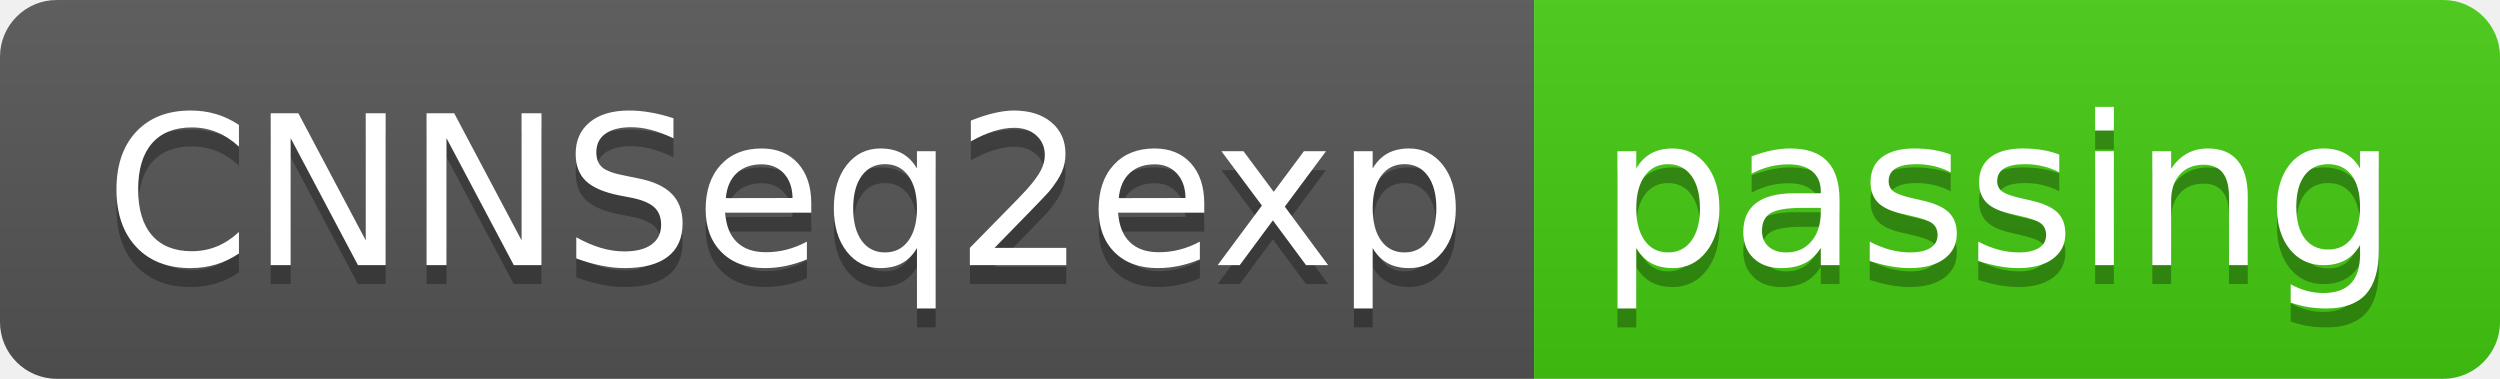
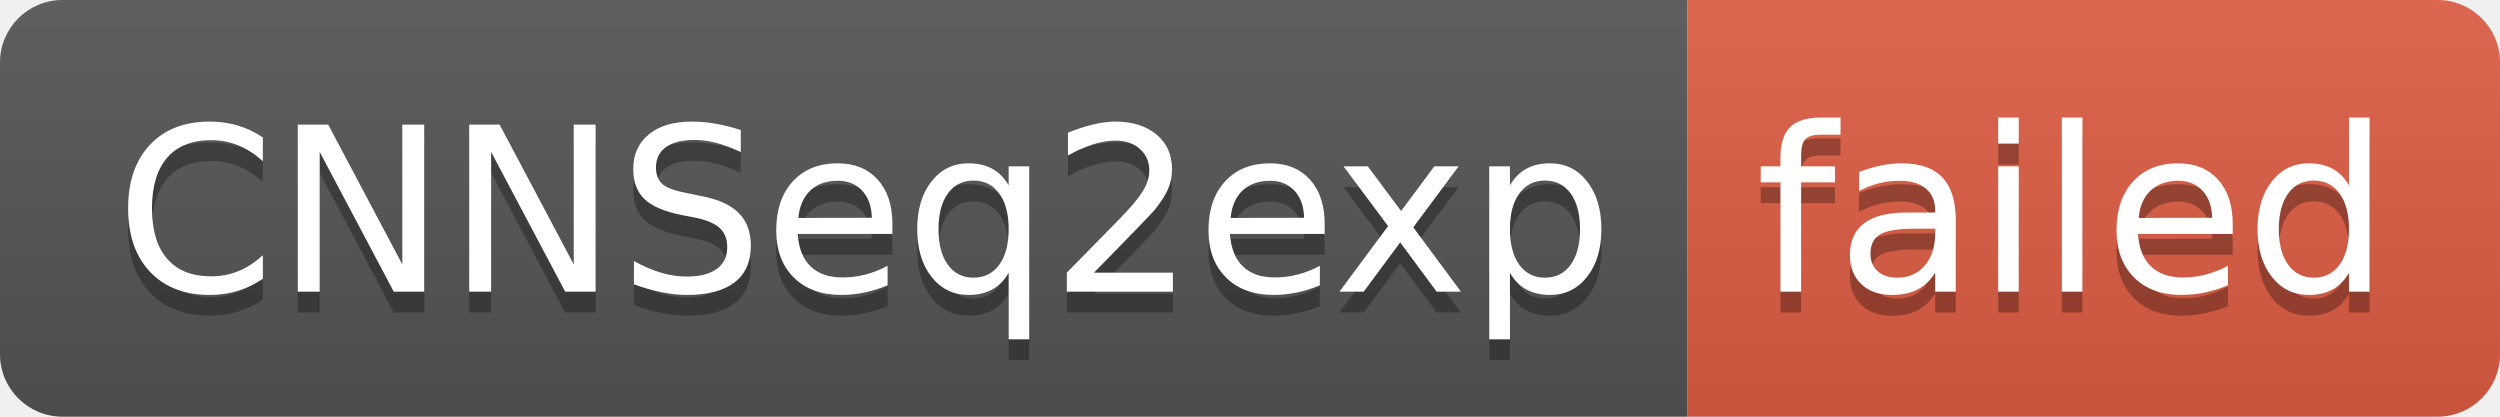
- <svg xmlns="http://www.w3.org/2000/svg" width="132" height="20" role="img" aria-label="CNNSeq2exp: passing">
+ <svg xmlns="http://www.w3.org/2000/svg" width="120" height="20" role="img" aria-label="CNNSeq2exp: failed">
  <linearGradient id="s" x2="0" y2="100%">
    <stop offset="0" stop-color="#bbb" stop-opacity=".1" />
    <stop offset="1" stop-opacity=".1" />
  </linearGradient>
  <clipPath id="r">
-     <rect width="132" height="20" rx="3" fill="#fff" />
+     <rect width="120" height="20" rx="3" fill="#fff" />
  </clipPath>
  <g clip-path="url(#r)">
    <rect width="81" height="20" fill="#555" />
-     <rect x="81" width="51" height="20" fill="#4c1" />
-     <rect width="132" height="20" fill="url(#s)" />
+     <rect x="81" width="39" height="20" fill="#e05d44" />
+     <rect width="120" height="20" fill="url(#s)" />
  </g>
  <g fill="#fff" text-anchor="middle" font-family="Verdana,Geneva,DejaVu Sans,sans-serif" text-rendering="geometricPrecision" font-size="110">
    <text aria-hidden="true" x="415" y="150" fill="#010101" fill-opacity=".3" transform="scale(.1)" textLength="710">CNNSeq2exp</text>
    <text x="415" y="140" transform="scale(.1)" fill="#fff" textLength="710">CNNSeq2exp</text>
-     <text aria-hidden="true" x="1055" y="150" fill="#010101" fill-opacity=".3" transform="scale(.1)" textLength="410">passing</text>
-     <text x="1055" y="140" transform="scale(.1)" fill="#fff" textLength="410">passing</text>
+     <text aria-hidden="true" x="995" y="150" fill="#010101" fill-opacity=".3" transform="scale(.1)" textLength="290">failed</text>
+     <text x="995" y="140" transform="scale(.1)" fill="#fff" textLength="290">failed</text>
  </g>
</svg>
